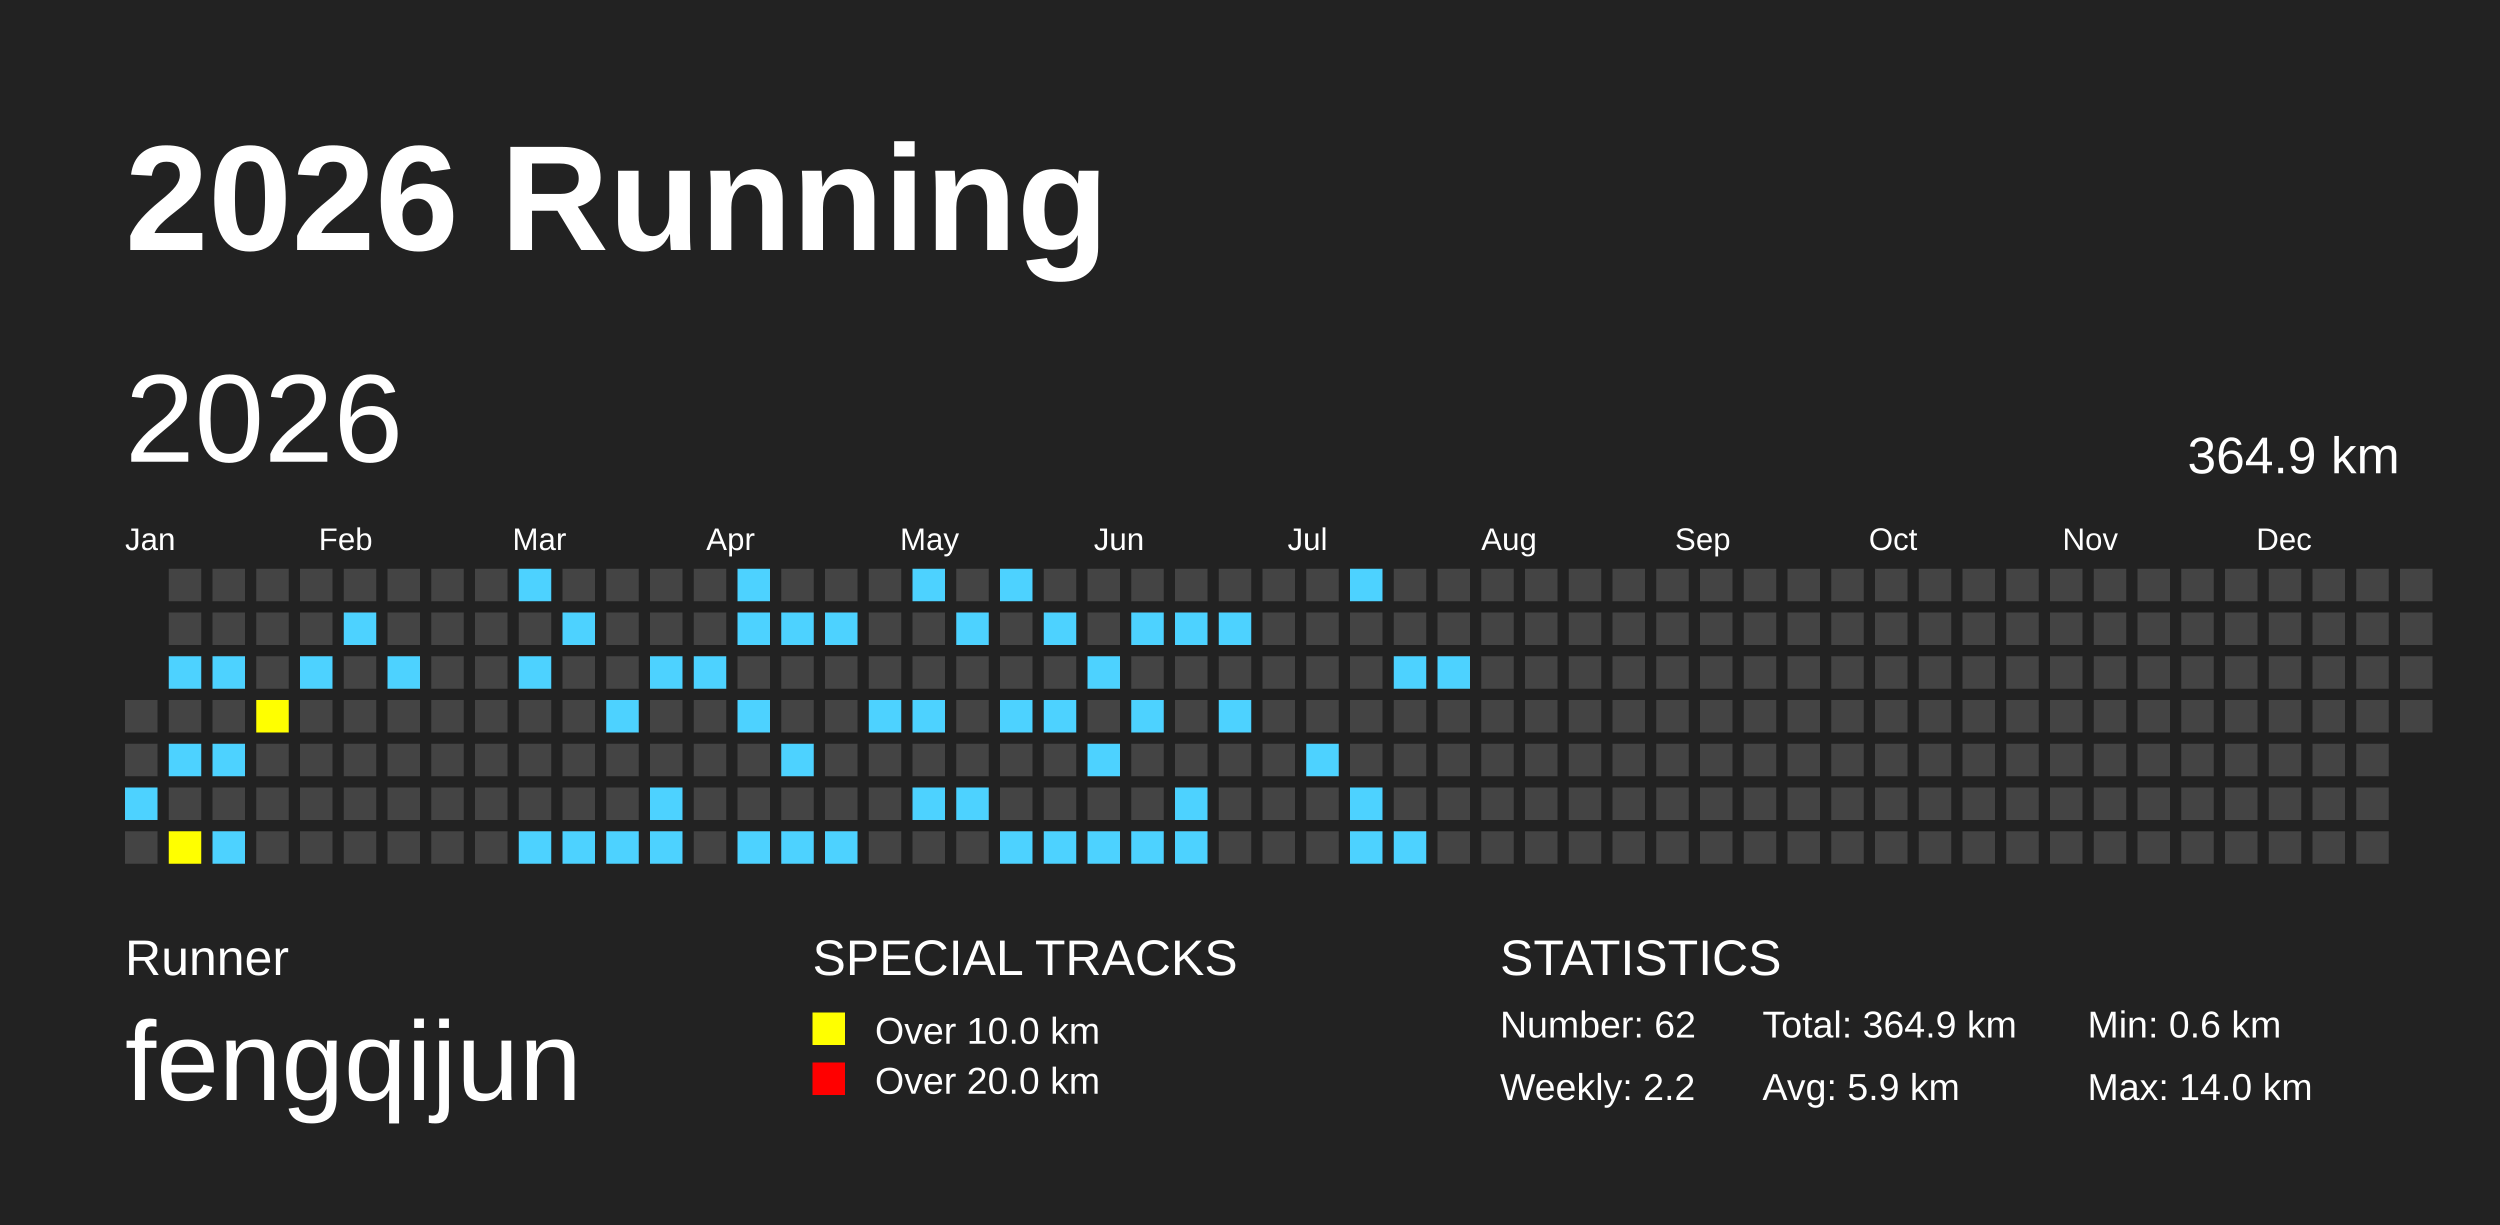
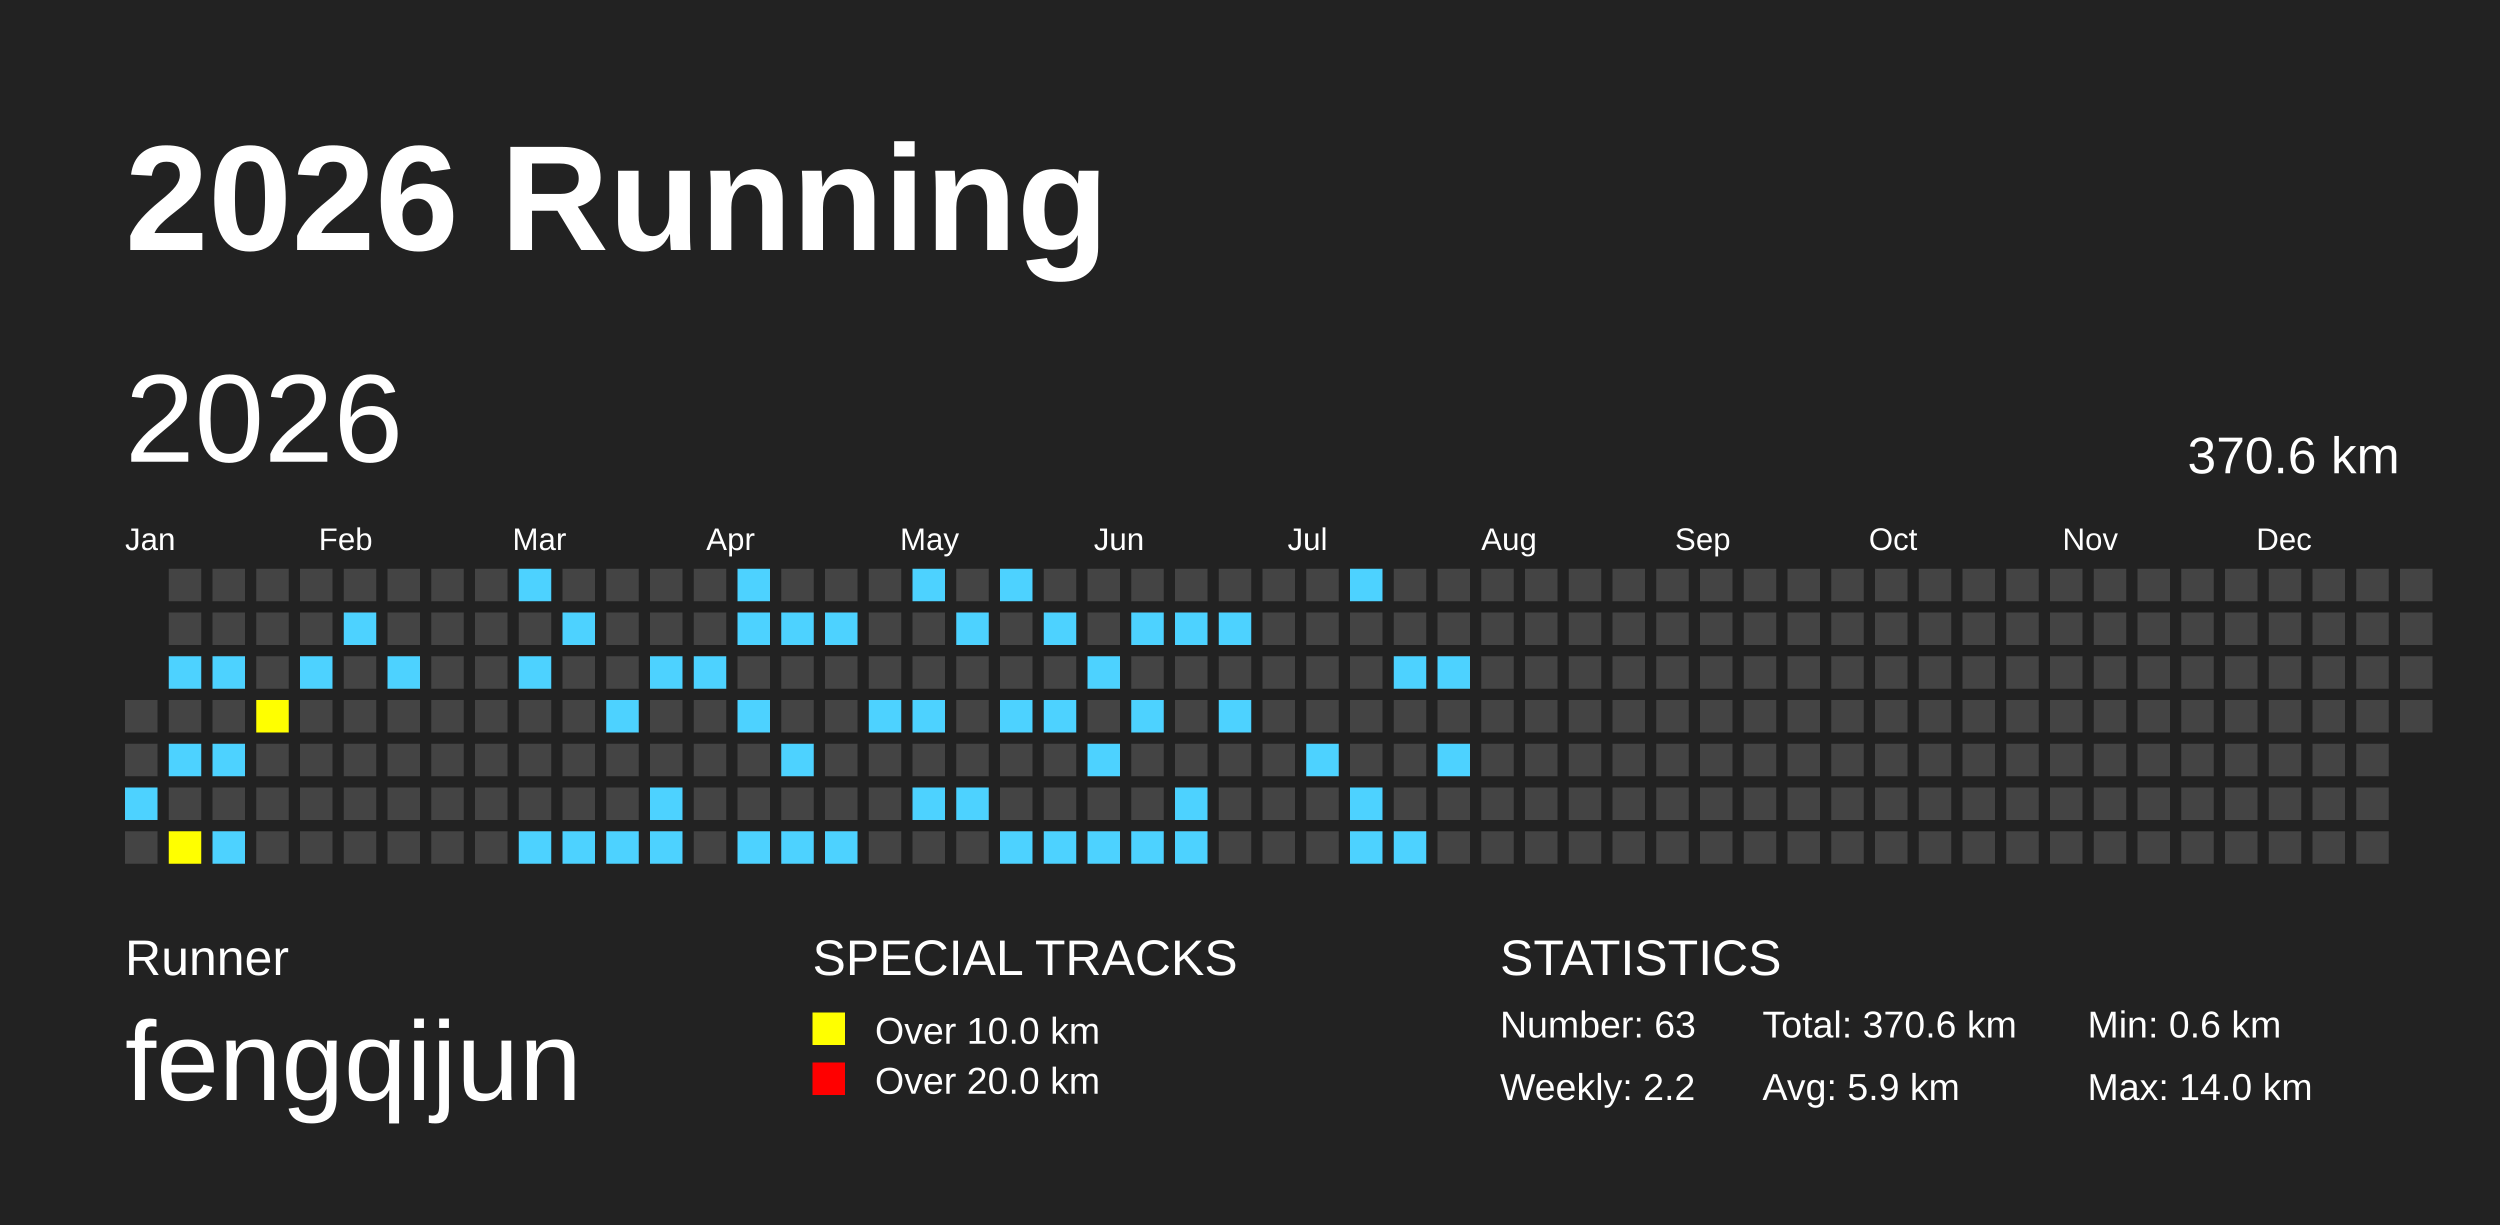
<svg xmlns="http://www.w3.org/2000/svg" baseProfile="full" height="98mm" version="1.1" viewBox="0,0,200,98" width="200mm">
  <defs />
  <rect fill="#222222" height="98" width="200" x="0" y="0" />
  <text fill="#FFFFFF" style="font-size:12px; font-family:Arial; font-weight:bold;" x="10" y="20">2026 Running</text>
  <text fill="#FFFFFF" style="font-size:4px; font-family:Arial" x="10" y="78">Runner</text>
  <text fill="#FFFFFF" style="font-size:9px; font-family:Arial" x="10" y="88">fengqijun</text>
  <text fill="#FFFFFF" style="font-size:4px; font-family:Arial" x="65" y="78">SPECIAL TRACKS</text>
  <rect fill="yellow" height="2.6" width="2.6" x="65" y="81" />
  <text fill="#FFFFFF" style="font-size:3px; font-family:Arial" x="70" y="83.5">Over 10.0 km</text>
  <rect fill="red" height="2.6" width="2.6" x="65" y="85" />
  <text fill="#FFFFFF" style="font-size:3px; font-family:Arial" x="70" y="87.5">Over 20.0 km</text>
  <text fill="#FFFFFF" style="font-size:4px; font-family:Arial" x="120" y="78">STATISTICS</text>
-   <text fill="#FFFFFF" style="font-size:3px; font-family:Arial" x="120" y="83">Number: 62</text>
+   <text fill="#FFFFFF" style="font-size:3px; font-family:Arial" x="120" y="83">Number: 63</text>
  <text fill="#FFFFFF" style="font-size:3px; font-family:Arial" x="120" y="88">Weekly: 2.2</text>
-   <text fill="#FFFFFF" style="font-size:3px; font-family:Arial" x="141" y="83">Total: 364.9 km</text>
+   <text fill="#FFFFFF" style="font-size:3px; font-family:Arial" x="141" y="83">Total: 370.6 km</text>
  <text fill="#FFFFFF" style="font-size:3px; font-family:Arial" x="141" y="88">Avg: 5.9 km</text>
  <text fill="#FFFFFF" style="font-size:3px; font-family:Arial" x="167" y="83">Min: 0.6 km</text>
  <text fill="#FFFFFF" style="font-size:3px; font-family:Arial" x="167" y="88">Max: 14.0 km</text>
  <text dominant-baseline="hanging" fill="#FFFFFF" style="font-size:10.0px; font-family:Arial;" x="10" y="30">2026</text>
-   <text dominant-baseline="hanging" fill="#FFFFFF" style="font-size:4.125px; font-family:Arial;" x="175" y="35">364.9 km</text>
+   <text dominant-baseline="hanging" fill="#FFFFFF" style="font-size:4.125px; font-family:Arial;" x="175" y="35">370.6 km</text>
  <text fill="#FFFFFF" style="font-size:2.5px; font-family:Arial" x="10.0" y="44">Jan</text>
  <text fill="#FFFFFF" style="font-size:2.5px; font-family:Arial" x="25.5" y="44">Feb</text>
  <text fill="#FFFFFF" style="font-size:2.5px; font-family:Arial" x="41.0" y="44">Mar</text>
  <text fill="#FFFFFF" style="font-size:2.5px; font-family:Arial" x="56.5" y="44">Apr</text>
  <text fill="#FFFFFF" style="font-size:2.5px; font-family:Arial" x="72.0" y="44">May</text>
  <text fill="#FFFFFF" style="font-size:2.5px; font-family:Arial" x="87.5" y="44">Jun</text>
  <text fill="#FFFFFF" style="font-size:2.5px; font-family:Arial" x="103.0" y="44">Jul</text>
  <text fill="#FFFFFF" style="font-size:2.5px; font-family:Arial" x="118.5" y="44">Aug</text>
  <text fill="#FFFFFF" style="font-size:2.5px; font-family:Arial" x="134.0" y="44">Sep</text>
  <text fill="#FFFFFF" style="font-size:2.5px; font-family:Arial" x="149.5" y="44">Oct</text>
  <text fill="#FFFFFF" style="font-size:2.5px; font-family:Arial" x="165.0" y="44">Nov</text>
  <text fill="#FFFFFF" style="font-size:2.5px; font-family:Arial" x="180.5" y="44">Dec</text>
  <rect fill="#444444" height="2.6" width="2.6" x="10.0" y="56.0" />
  <rect fill="#444444" height="2.6" width="2.6" x="10.0" y="59.5" />
  <rect fill="#4DD2FF" height="2.6" width="2.6" x="10.0" y="63.0" />
  <rect fill="#444444" height="2.6" width="2.6" x="10.0" y="66.5" />
  <rect fill="#444444" height="2.6" width="2.6" x="13.5" y="45.5" />
  <rect fill="#444444" height="2.6" width="2.6" x="13.5" y="49.0" />
  <rect fill="#4DD2FF" height="2.6" width="2.6" x="13.5" y="52.5" />
  <rect fill="#444444" height="2.6" width="2.6" x="13.5" y="56.0" />
  <rect fill="#4DD2FF" height="2.6" width="2.6" x="13.5" y="59.5" />
  <rect fill="#444444" height="2.6" width="2.6" x="13.5" y="63.0" />
  <rect fill="yellow" height="2.6" width="2.6" x="13.5" y="66.5" />
  <rect fill="#444444" height="2.6" width="2.6" x="17.0" y="45.5" />
  <rect fill="#444444" height="2.6" width="2.6" x="17.0" y="49.0" />
  <rect fill="#4DD2FF" height="2.6" width="2.6" x="17.0" y="52.5" />
  <rect fill="#444444" height="2.6" width="2.6" x="17.0" y="56.0" />
  <rect fill="#4DD2FF" height="2.6" width="2.6" x="17.0" y="59.5" />
  <rect fill="#444444" height="2.6" width="2.6" x="17.0" y="63.0" />
  <rect fill="#4DD2FF" height="2.6" width="2.6" x="17.0" y="66.5" />
  <rect fill="#444444" height="2.6" width="2.6" x="20.5" y="45.5" />
  <rect fill="#444444" height="2.6" width="2.6" x="20.5" y="49.0" />
  <rect fill="#444444" height="2.6" width="2.6" x="20.5" y="52.5" />
  <rect fill="yellow" height="2.6" width="2.6" x="20.5" y="56.0" />
  <rect fill="#444444" height="2.6" width="2.6" x="20.5" y="59.5" />
  <rect fill="#444444" height="2.6" width="2.6" x="20.5" y="63.0" />
  <rect fill="#444444" height="2.6" width="2.6" x="20.5" y="66.5" />
  <rect fill="#444444" height="2.6" width="2.6" x="24.0" y="45.5" />
  <rect fill="#444444" height="2.6" width="2.6" x="24.0" y="49.0" />
  <rect fill="#4DD2FF" height="2.6" width="2.6" x="24.0" y="52.5" />
  <rect fill="#444444" height="2.6" width="2.6" x="24.0" y="56.0" />
  <rect fill="#444444" height="2.6" width="2.6" x="24.0" y="59.5" />
  <rect fill="#444444" height="2.6" width="2.6" x="24.0" y="63.0" />
  <rect fill="#444444" height="2.6" width="2.6" x="24.0" y="66.5" />
  <rect fill="#444444" height="2.6" width="2.6" x="27.5" y="45.5" />
  <rect fill="#4DD2FF" height="2.6" width="2.6" x="27.5" y="49.0" />
  <rect fill="#444444" height="2.6" width="2.6" x="27.5" y="52.5" />
  <rect fill="#444444" height="2.6" width="2.6" x="27.5" y="56.0" />
  <rect fill="#444444" height="2.6" width="2.6" x="27.5" y="59.5" />
  <rect fill="#444444" height="2.6" width="2.6" x="27.5" y="63.0" />
  <rect fill="#444444" height="2.6" width="2.6" x="27.5" y="66.5" />
  <rect fill="#444444" height="2.6" width="2.6" x="31.0" y="45.5" />
  <rect fill="#444444" height="2.6" width="2.6" x="31.0" y="49.0" />
  <rect fill="#4DD2FF" height="2.6" width="2.6" x="31.0" y="52.5" />
  <rect fill="#444444" height="2.6" width="2.6" x="31.0" y="56.0" />
  <rect fill="#444444" height="2.6" width="2.6" x="31.0" y="59.5" />
  <rect fill="#444444" height="2.6" width="2.6" x="31.0" y="63.0" />
  <rect fill="#444444" height="2.6" width="2.6" x="31.0" y="66.5" />
  <rect fill="#444444" height="2.6" width="2.6" x="34.5" y="45.5" />
  <rect fill="#444444" height="2.6" width="2.6" x="34.5" y="49.0" />
  <rect fill="#444444" height="2.6" width="2.6" x="34.5" y="52.5" />
  <rect fill="#444444" height="2.6" width="2.6" x="34.5" y="56.0" />
  <rect fill="#444444" height="2.6" width="2.6" x="34.5" y="59.5" />
  <rect fill="#444444" height="2.6" width="2.6" x="34.5" y="63.0" />
  <rect fill="#444444" height="2.6" width="2.6" x="34.5" y="66.5" />
  <rect fill="#444444" height="2.6" width="2.6" x="38.0" y="45.5" />
  <rect fill="#444444" height="2.6" width="2.6" x="38.0" y="49.0" />
  <rect fill="#444444" height="2.6" width="2.6" x="38.0" y="52.5" />
  <rect fill="#444444" height="2.6" width="2.6" x="38.0" y="56.0" />
  <rect fill="#444444" height="2.6" width="2.6" x="38.0" y="59.5" />
  <rect fill="#444444" height="2.6" width="2.6" x="38.0" y="63.0" />
  <rect fill="#444444" height="2.6" width="2.6" x="38.0" y="66.5" />
  <rect fill="#4DD2FF" height="2.6" width="2.6" x="41.5" y="45.5" />
  <rect fill="#444444" height="2.6" width="2.6" x="41.5" y="49.0" />
  <rect fill="#4DD2FF" height="2.6" width="2.6" x="41.5" y="52.5" />
  <rect fill="#444444" height="2.6" width="2.6" x="41.5" y="56.0" />
  <rect fill="#444444" height="2.6" width="2.6" x="41.5" y="59.5" />
  <rect fill="#444444" height="2.6" width="2.6" x="41.5" y="63.0" />
  <rect fill="#4DD2FF" height="2.6" width="2.6" x="41.5" y="66.5" />
  <rect fill="#444444" height="2.6" width="2.6" x="45.0" y="45.5" />
  <rect fill="#4DD2FF" height="2.6" width="2.6" x="45.0" y="49.0" />
  <rect fill="#444444" height="2.6" width="2.6" x="45.0" y="52.5" />
  <rect fill="#444444" height="2.6" width="2.6" x="45.0" y="56.0" />
  <rect fill="#444444" height="2.6" width="2.6" x="45.0" y="59.5" />
  <rect fill="#444444" height="2.6" width="2.6" x="45.0" y="63.0" />
  <rect fill="#4DD2FF" height="2.6" width="2.6" x="45.0" y="66.5" />
  <rect fill="#444444" height="2.6" width="2.6" x="48.5" y="45.5" />
  <rect fill="#444444" height="2.6" width="2.6" x="48.5" y="49.0" />
  <rect fill="#444444" height="2.6" width="2.6" x="48.5" y="52.5" />
  <rect fill="#4DD2FF" height="2.6" width="2.6" x="48.5" y="56.0" />
  <rect fill="#444444" height="2.6" width="2.6" x="48.5" y="59.5" />
  <rect fill="#444444" height="2.6" width="2.6" x="48.5" y="63.0" />
  <rect fill="#4DD2FF" height="2.6" width="2.6" x="48.5" y="66.5" />
  <rect fill="#444444" height="2.6" width="2.6" x="52.0" y="45.5" />
  <rect fill="#444444" height="2.6" width="2.6" x="52.0" y="49.0" />
  <rect fill="#4DD2FF" height="2.6" width="2.6" x="52.0" y="52.5" />
  <rect fill="#444444" height="2.6" width="2.6" x="52.0" y="56.0" />
  <rect fill="#444444" height="2.6" width="2.6" x="52.0" y="59.5" />
  <rect fill="#4DD2FF" height="2.6" width="2.6" x="52.0" y="63.0" />
  <rect fill="#4DD2FF" height="2.6" width="2.6" x="52.0" y="66.5" />
  <rect fill="#444444" height="2.6" width="2.6" x="55.5" y="45.5" />
  <rect fill="#444444" height="2.6" width="2.6" x="55.5" y="49.0" />
  <rect fill="#4DD2FF" height="2.6" width="2.6" x="55.5" y="52.5" />
  <rect fill="#444444" height="2.6" width="2.6" x="55.5" y="56.0" />
  <rect fill="#444444" height="2.6" width="2.6" x="55.5" y="59.5" />
  <rect fill="#444444" height="2.6" width="2.6" x="55.5" y="63.0" />
  <rect fill="#444444" height="2.6" width="2.6" x="55.5" y="66.5" />
  <rect fill="#4DD2FF" height="2.6" width="2.6" x="59.0" y="45.5" />
  <rect fill="#4DD2FF" height="2.6" width="2.6" x="59.0" y="49.0" />
  <rect fill="#444444" height="2.6" width="2.6" x="59.0" y="52.5" />
  <rect fill="#4DD2FF" height="2.6" width="2.6" x="59.0" y="56.0" />
  <rect fill="#444444" height="2.6" width="2.6" x="59.0" y="59.5" />
  <rect fill="#444444" height="2.6" width="2.6" x="59.0" y="63.0" />
  <rect fill="#4DD2FF" height="2.6" width="2.6" x="59.0" y="66.5" />
  <rect fill="#444444" height="2.6" width="2.6" x="62.5" y="45.5" />
  <rect fill="#4DD2FF" height="2.6" width="2.6" x="62.5" y="49.0" />
  <rect fill="#444444" height="2.6" width="2.6" x="62.5" y="52.5" />
  <rect fill="#444444" height="2.6" width="2.6" x="62.5" y="56.0" />
  <rect fill="#4DD2FF" height="2.6" width="2.6" x="62.5" y="59.5" />
  <rect fill="#444444" height="2.6" width="2.6" x="62.5" y="63.0" />
  <rect fill="#4DD2FF" height="2.6" width="2.6" x="62.5" y="66.5" />
  <rect fill="#444444" height="2.6" width="2.6" x="66.0" y="45.5" />
  <rect fill="#4DD2FF" height="2.6" width="2.6" x="66.0" y="49.0" />
  <rect fill="#444444" height="2.6" width="2.6" x="66.0" y="52.5" />
  <rect fill="#444444" height="2.6" width="2.6" x="66.0" y="56.0" />
  <rect fill="#444444" height="2.6" width="2.6" x="66.0" y="59.5" />
  <rect fill="#444444" height="2.6" width="2.6" x="66.0" y="63.0" />
  <rect fill="#4DD2FF" height="2.6" width="2.6" x="66.0" y="66.5" />
  <rect fill="#444444" height="2.6" width="2.6" x="69.5" y="45.5" />
  <rect fill="#444444" height="2.6" width="2.6" x="69.5" y="49.0" />
  <rect fill="#444444" height="2.6" width="2.6" x="69.5" y="52.5" />
  <rect fill="#4DD2FF" height="2.6" width="2.6" x="69.5" y="56.0" />
  <rect fill="#444444" height="2.6" width="2.6" x="69.5" y="59.5" />
  <rect fill="#444444" height="2.6" width="2.6" x="69.5" y="63.0" />
  <rect fill="#444444" height="2.6" width="2.6" x="69.5" y="66.5" />
  <rect fill="#4DD2FF" height="2.6" width="2.6" x="73.0" y="45.5" />
  <rect fill="#444444" height="2.6" width="2.6" x="73.0" y="49.0" />
  <rect fill="#444444" height="2.6" width="2.6" x="73.0" y="52.5" />
  <rect fill="#4DD2FF" height="2.6" width="2.6" x="73.0" y="56.0" />
  <rect fill="#444444" height="2.6" width="2.6" x="73.0" y="59.5" />
  <rect fill="#4DD2FF" height="2.6" width="2.6" x="73.0" y="63.0" />
  <rect fill="#444444" height="2.6" width="2.6" x="73.0" y="66.5" />
  <rect fill="#444444" height="2.6" width="2.6" x="76.5" y="45.5" />
  <rect fill="#4DD2FF" height="2.6" width="2.6" x="76.5" y="49.0" />
  <rect fill="#444444" height="2.6" width="2.6" x="76.5" y="52.5" />
  <rect fill="#444444" height="2.6" width="2.6" x="76.5" y="56.0" />
  <rect fill="#444444" height="2.6" width="2.6" x="76.5" y="59.5" />
  <rect fill="#4DD2FF" height="2.6" width="2.6" x="76.5" y="63.0" />
  <rect fill="#444444" height="2.6" width="2.6" x="76.5" y="66.5" />
  <rect fill="#4DD2FF" height="2.6" width="2.6" x="80.0" y="45.5" />
  <rect fill="#444444" height="2.6" width="2.6" x="80.0" y="49.0" />
  <rect fill="#444444" height="2.6" width="2.6" x="80.0" y="52.5" />
  <rect fill="#4DD2FF" height="2.6" width="2.6" x="80.0" y="56.0" />
  <rect fill="#444444" height="2.6" width="2.6" x="80.0" y="59.5" />
  <rect fill="#444444" height="2.6" width="2.6" x="80.0" y="63.0" />
  <rect fill="#4DD2FF" height="2.6" width="2.6" x="80.0" y="66.5" />
  <rect fill="#444444" height="2.6" width="2.6" x="83.5" y="45.5" />
  <rect fill="#4DD2FF" height="2.6" width="2.6" x="83.5" y="49.0" />
  <rect fill="#444444" height="2.6" width="2.6" x="83.5" y="52.5" />
  <rect fill="#4DD2FF" height="2.6" width="2.6" x="83.5" y="56.0" />
  <rect fill="#444444" height="2.6" width="2.6" x="83.5" y="59.5" />
  <rect fill="#444444" height="2.6" width="2.6" x="83.5" y="63.0" />
  <rect fill="#4DD2FF" height="2.6" width="2.6" x="83.5" y="66.5" />
  <rect fill="#444444" height="2.6" width="2.6" x="87.0" y="45.5" />
  <rect fill="#444444" height="2.6" width="2.6" x="87.0" y="49.0" />
  <rect fill="#4DD2FF" height="2.6" width="2.6" x="87.0" y="52.5" />
  <rect fill="#444444" height="2.6" width="2.6" x="87.0" y="56.0" />
  <rect fill="#4DD2FF" height="2.6" width="2.6" x="87.0" y="59.5" />
  <rect fill="#444444" height="2.6" width="2.6" x="87.0" y="63.0" />
  <rect fill="#4DD2FF" height="2.6" width="2.6" x="87.0" y="66.5" />
  <rect fill="#444444" height="2.6" width="2.6" x="90.5" y="45.5" />
  <rect fill="#4DD2FF" height="2.6" width="2.6" x="90.5" y="49.0" />
  <rect fill="#444444" height="2.6" width="2.6" x="90.5" y="52.5" />
  <rect fill="#4DD2FF" height="2.6" width="2.6" x="90.5" y="56.0" />
  <rect fill="#444444" height="2.6" width="2.6" x="90.5" y="59.5" />
  <rect fill="#444444" height="2.6" width="2.6" x="90.5" y="63.0" />
  <rect fill="#4DD2FF" height="2.6" width="2.6" x="90.5" y="66.5" />
  <rect fill="#444444" height="2.6" width="2.6" x="94.0" y="45.5" />
  <rect fill="#4DD2FF" height="2.6" width="2.6" x="94.0" y="49.0" />
  <rect fill="#444444" height="2.6" width="2.6" x="94.0" y="52.5" />
  <rect fill="#444444" height="2.6" width="2.6" x="94.0" y="56.0" />
  <rect fill="#444444" height="2.6" width="2.6" x="94.0" y="59.5" />
  <rect fill="#4DD2FF" height="2.6" width="2.6" x="94.0" y="63.0" />
  <rect fill="#4DD2FF" height="2.6" width="2.6" x="94.0" y="66.5" />
  <rect fill="#444444" height="2.6" width="2.6" x="97.5" y="45.5" />
  <rect fill="#4DD2FF" height="2.6" width="2.6" x="97.5" y="49.0" />
  <rect fill="#444444" height="2.6" width="2.6" x="97.5" y="52.5" />
  <rect fill="#4DD2FF" height="2.6" width="2.6" x="97.5" y="56.0" />
  <rect fill="#444444" height="2.6" width="2.6" x="97.5" y="59.5" />
  <rect fill="#444444" height="2.6" width="2.6" x="97.5" y="63.0" />
  <rect fill="#444444" height="2.6" width="2.6" x="97.5" y="66.5" />
  <rect fill="#444444" height="2.6" width="2.6" x="101.0" y="45.5" />
  <rect fill="#444444" height="2.6" width="2.6" x="101.0" y="49.0" />
  <rect fill="#444444" height="2.6" width="2.6" x="101.0" y="52.5" />
  <rect fill="#444444" height="2.6" width="2.6" x="101.0" y="56.0" />
  <rect fill="#444444" height="2.6" width="2.6" x="101.0" y="59.5" />
  <rect fill="#444444" height="2.6" width="2.6" x="101.0" y="63.0" />
  <rect fill="#444444" height="2.6" width="2.6" x="101.0" y="66.5" />
  <rect fill="#444444" height="2.6" width="2.6" x="104.5" y="45.5" />
  <rect fill="#444444" height="2.6" width="2.6" x="104.5" y="49.0" />
  <rect fill="#444444" height="2.6" width="2.6" x="104.5" y="52.5" />
  <rect fill="#444444" height="2.6" width="2.6" x="104.5" y="56.0" />
  <rect fill="#4DD2FF" height="2.6" width="2.6" x="104.5" y="59.5" />
  <rect fill="#444444" height="2.6" width="2.6" x="104.5" y="63.0" />
  <rect fill="#444444" height="2.6" width="2.6" x="104.5" y="66.5" />
  <rect fill="#4DD2FF" height="2.6" width="2.6" x="108.0" y="45.5" />
  <rect fill="#444444" height="2.6" width="2.6" x="108.0" y="49.0" />
  <rect fill="#444444" height="2.6" width="2.6" x="108.0" y="52.5" />
  <rect fill="#444444" height="2.6" width="2.6" x="108.0" y="56.0" />
  <rect fill="#444444" height="2.6" width="2.6" x="108.0" y="59.5" />
  <rect fill="#4DD2FF" height="2.6" width="2.6" x="108.0" y="63.0" />
  <rect fill="#4DD2FF" height="2.6" width="2.6" x="108.0" y="66.5" />
  <rect fill="#444444" height="2.6" width="2.6" x="111.5" y="45.5" />
  <rect fill="#444444" height="2.6" width="2.6" x="111.5" y="49.0" />
  <rect fill="#4DD2FF" height="2.6" width="2.6" x="111.5" y="52.5" />
  <rect fill="#444444" height="2.6" width="2.6" x="111.5" y="56.0" />
  <rect fill="#444444" height="2.6" width="2.6" x="111.5" y="59.5" />
  <rect fill="#444444" height="2.6" width="2.6" x="111.5" y="63.0" />
  <rect fill="#4DD2FF" height="2.6" width="2.6" x="111.5" y="66.5" />
  <rect fill="#444444" height="2.6" width="2.6" x="115.0" y="45.5" />
  <rect fill="#444444" height="2.6" width="2.6" x="115.0" y="49.0" />
  <rect fill="#4DD2FF" height="2.6" width="2.6" x="115.0" y="52.5" />
  <rect fill="#444444" height="2.6" width="2.6" x="115.0" y="56.0" />
-   <rect fill="#444444" height="2.6" width="2.6" x="115.0" y="59.5" />
+   <rect fill="#4DD2FF" height="2.6" width="2.6" x="115.0" y="59.5" />
  <rect fill="#444444" height="2.6" width="2.6" x="115.0" y="63.0" />
  <rect fill="#444444" height="2.6" width="2.6" x="115.0" y="66.5" />
  <rect fill="#444444" height="2.6" width="2.6" x="118.5" y="45.5" />
  <rect fill="#444444" height="2.6" width="2.6" x="118.5" y="49.0" />
  <rect fill="#444444" height="2.6" width="2.6" x="118.5" y="52.5" />
  <rect fill="#444444" height="2.6" width="2.6" x="118.5" y="56.0" />
  <rect fill="#444444" height="2.6" width="2.6" x="118.5" y="59.5" />
  <rect fill="#444444" height="2.6" width="2.6" x="118.5" y="63.0" />
  <rect fill="#444444" height="2.6" width="2.6" x="118.5" y="66.5" />
  <rect fill="#444444" height="2.6" width="2.6" x="122.0" y="45.5" />
  <rect fill="#444444" height="2.6" width="2.6" x="122.0" y="49.0" />
  <rect fill="#444444" height="2.6" width="2.6" x="122.0" y="52.5" />
  <rect fill="#444444" height="2.6" width="2.6" x="122.0" y="56.0" />
  <rect fill="#444444" height="2.6" width="2.6" x="122.0" y="59.5" />
  <rect fill="#444444" height="2.6" width="2.6" x="122.0" y="63.0" />
  <rect fill="#444444" height="2.6" width="2.6" x="122.0" y="66.5" />
  <rect fill="#444444" height="2.6" width="2.6" x="125.5" y="45.5" />
  <rect fill="#444444" height="2.6" width="2.6" x="125.5" y="49.0" />
  <rect fill="#444444" height="2.6" width="2.6" x="125.5" y="52.5" />
  <rect fill="#444444" height="2.6" width="2.6" x="125.5" y="56.0" />
  <rect fill="#444444" height="2.6" width="2.6" x="125.5" y="59.5" />
  <rect fill="#444444" height="2.6" width="2.6" x="125.5" y="63.0" />
  <rect fill="#444444" height="2.6" width="2.6" x="125.5" y="66.5" />
  <rect fill="#444444" height="2.6" width="2.6" x="129.0" y="45.5" />
  <rect fill="#444444" height="2.6" width="2.6" x="129.0" y="49.0" />
  <rect fill="#444444" height="2.6" width="2.6" x="129.0" y="52.5" />
  <rect fill="#444444" height="2.6" width="2.6" x="129.0" y="56.0" />
  <rect fill="#444444" height="2.6" width="2.6" x="129.0" y="59.5" />
  <rect fill="#444444" height="2.6" width="2.6" x="129.0" y="63.0" />
  <rect fill="#444444" height="2.6" width="2.6" x="129.0" y="66.5" />
  <rect fill="#444444" height="2.6" width="2.6" x="132.5" y="45.5" />
  <rect fill="#444444" height="2.6" width="2.6" x="132.5" y="49.0" />
  <rect fill="#444444" height="2.6" width="2.6" x="132.5" y="52.5" />
  <rect fill="#444444" height="2.6" width="2.6" x="132.5" y="56.0" />
  <rect fill="#444444" height="2.6" width="2.6" x="132.5" y="59.5" />
  <rect fill="#444444" height="2.6" width="2.6" x="132.5" y="63.0" />
  <rect fill="#444444" height="2.6" width="2.6" x="132.5" y="66.5" />
  <rect fill="#444444" height="2.6" width="2.6" x="136.0" y="45.5" />
  <rect fill="#444444" height="2.6" width="2.6" x="136.0" y="49.0" />
  <rect fill="#444444" height="2.6" width="2.6" x="136.0" y="52.5" />
  <rect fill="#444444" height="2.6" width="2.6" x="136.0" y="56.0" />
  <rect fill="#444444" height="2.6" width="2.6" x="136.0" y="59.5" />
  <rect fill="#444444" height="2.6" width="2.6" x="136.0" y="63.0" />
  <rect fill="#444444" height="2.6" width="2.6" x="136.0" y="66.5" />
  <rect fill="#444444" height="2.6" width="2.6" x="139.5" y="45.5" />
  <rect fill="#444444" height="2.6" width="2.6" x="139.5" y="49.0" />
  <rect fill="#444444" height="2.6" width="2.6" x="139.5" y="52.5" />
  <rect fill="#444444" height="2.6" width="2.6" x="139.5" y="56.0" />
  <rect fill="#444444" height="2.6" width="2.6" x="139.5" y="59.5" />
  <rect fill="#444444" height="2.6" width="2.6" x="139.5" y="63.0" />
  <rect fill="#444444" height="2.6" width="2.6" x="139.5" y="66.5" />
  <rect fill="#444444" height="2.6" width="2.6" x="143.0" y="45.5" />
  <rect fill="#444444" height="2.6" width="2.6" x="143.0" y="49.0" />
  <rect fill="#444444" height="2.6" width="2.6" x="143.0" y="52.5" />
  <rect fill="#444444" height="2.6" width="2.6" x="143.0" y="56.0" />
  <rect fill="#444444" height="2.6" width="2.6" x="143.0" y="59.5" />
  <rect fill="#444444" height="2.6" width="2.6" x="143.0" y="63.0" />
  <rect fill="#444444" height="2.6" width="2.6" x="143.0" y="66.5" />
  <rect fill="#444444" height="2.6" width="2.6" x="146.5" y="45.5" />
  <rect fill="#444444" height="2.6" width="2.6" x="146.5" y="49.0" />
  <rect fill="#444444" height="2.6" width="2.6" x="146.5" y="52.5" />
  <rect fill="#444444" height="2.6" width="2.6" x="146.5" y="56.0" />
  <rect fill="#444444" height="2.6" width="2.6" x="146.5" y="59.5" />
  <rect fill="#444444" height="2.6" width="2.6" x="146.5" y="63.0" />
  <rect fill="#444444" height="2.6" width="2.6" x="146.5" y="66.5" />
  <rect fill="#444444" height="2.6" width="2.6" x="150.0" y="45.5" />
  <rect fill="#444444" height="2.6" width="2.6" x="150.0" y="49.0" />
  <rect fill="#444444" height="2.6" width="2.6" x="150.0" y="52.5" />
  <rect fill="#444444" height="2.6" width="2.6" x="150.0" y="56.0" />
  <rect fill="#444444" height="2.6" width="2.6" x="150.0" y="59.5" />
  <rect fill="#444444" height="2.6" width="2.6" x="150.0" y="63.0" />
  <rect fill="#444444" height="2.6" width="2.6" x="150.0" y="66.5" />
  <rect fill="#444444" height="2.6" width="2.6" x="153.5" y="45.5" />
  <rect fill="#444444" height="2.6" width="2.6" x="153.5" y="49.0" />
  <rect fill="#444444" height="2.6" width="2.6" x="153.5" y="52.5" />
  <rect fill="#444444" height="2.6" width="2.6" x="153.5" y="56.0" />
  <rect fill="#444444" height="2.6" width="2.6" x="153.5" y="59.5" />
  <rect fill="#444444" height="2.6" width="2.6" x="153.5" y="63.0" />
  <rect fill="#444444" height="2.6" width="2.6" x="153.5" y="66.5" />
  <rect fill="#444444" height="2.6" width="2.6" x="157.0" y="45.5" />
  <rect fill="#444444" height="2.6" width="2.6" x="157.0" y="49.0" />
  <rect fill="#444444" height="2.6" width="2.6" x="157.0" y="52.5" />
  <rect fill="#444444" height="2.6" width="2.6" x="157.0" y="56.0" />
  <rect fill="#444444" height="2.6" width="2.6" x="157.0" y="59.5" />
  <rect fill="#444444" height="2.6" width="2.6" x="157.0" y="63.0" />
  <rect fill="#444444" height="2.6" width="2.6" x="157.0" y="66.5" />
  <rect fill="#444444" height="2.6" width="2.6" x="160.5" y="45.5" />
  <rect fill="#444444" height="2.6" width="2.6" x="160.5" y="49.0" />
  <rect fill="#444444" height="2.6" width="2.6" x="160.5" y="52.5" />
  <rect fill="#444444" height="2.6" width="2.6" x="160.5" y="56.0" />
  <rect fill="#444444" height="2.6" width="2.6" x="160.5" y="59.5" />
  <rect fill="#444444" height="2.6" width="2.6" x="160.5" y="63.0" />
  <rect fill="#444444" height="2.6" width="2.6" x="160.5" y="66.5" />
  <rect fill="#444444" height="2.6" width="2.6" x="164.0" y="45.5" />
  <rect fill="#444444" height="2.6" width="2.6" x="164.0" y="49.0" />
  <rect fill="#444444" height="2.6" width="2.6" x="164.0" y="52.5" />
  <rect fill="#444444" height="2.6" width="2.6" x="164.0" y="56.0" />
  <rect fill="#444444" height="2.6" width="2.6" x="164.0" y="59.5" />
  <rect fill="#444444" height="2.6" width="2.6" x="164.0" y="63.0" />
  <rect fill="#444444" height="2.6" width="2.6" x="164.0" y="66.5" />
  <rect fill="#444444" height="2.6" width="2.6" x="167.5" y="45.5" />
  <rect fill="#444444" height="2.6" width="2.6" x="167.5" y="49.0" />
  <rect fill="#444444" height="2.6" width="2.6" x="167.5" y="52.5" />
  <rect fill="#444444" height="2.6" width="2.6" x="167.5" y="56.0" />
  <rect fill="#444444" height="2.6" width="2.6" x="167.5" y="59.5" />
  <rect fill="#444444" height="2.6" width="2.6" x="167.5" y="63.0" />
  <rect fill="#444444" height="2.6" width="2.6" x="167.5" y="66.5" />
  <rect fill="#444444" height="2.6" width="2.6" x="171.0" y="45.5" />
  <rect fill="#444444" height="2.6" width="2.6" x="171.0" y="49.0" />
  <rect fill="#444444" height="2.6" width="2.6" x="171.0" y="52.5" />
  <rect fill="#444444" height="2.6" width="2.6" x="171.0" y="56.0" />
  <rect fill="#444444" height="2.6" width="2.6" x="171.0" y="59.5" />
  <rect fill="#444444" height="2.6" width="2.6" x="171.0" y="63.0" />
  <rect fill="#444444" height="2.6" width="2.6" x="171.0" y="66.5" />
  <rect fill="#444444" height="2.6" width="2.6" x="174.5" y="45.5" />
  <rect fill="#444444" height="2.6" width="2.6" x="174.5" y="49.0" />
  <rect fill="#444444" height="2.6" width="2.6" x="174.5" y="52.5" />
  <rect fill="#444444" height="2.6" width="2.6" x="174.5" y="56.0" />
  <rect fill="#444444" height="2.6" width="2.6" x="174.5" y="59.5" />
  <rect fill="#444444" height="2.6" width="2.6" x="174.5" y="63.0" />
  <rect fill="#444444" height="2.6" width="2.6" x="174.5" y="66.5" />
  <rect fill="#444444" height="2.6" width="2.6" x="178.0" y="45.5" />
  <rect fill="#444444" height="2.6" width="2.6" x="178.0" y="49.0" />
  <rect fill="#444444" height="2.6" width="2.6" x="178.0" y="52.5" />
  <rect fill="#444444" height="2.6" width="2.6" x="178.0" y="56.0" />
  <rect fill="#444444" height="2.6" width="2.6" x="178.0" y="59.5" />
  <rect fill="#444444" height="2.6" width="2.6" x="178.0" y="63.0" />
  <rect fill="#444444" height="2.6" width="2.6" x="178.0" y="66.5" />
  <rect fill="#444444" height="2.6" width="2.6" x="181.5" y="45.5" />
  <rect fill="#444444" height="2.6" width="2.6" x="181.5" y="49.0" />
  <rect fill="#444444" height="2.6" width="2.6" x="181.5" y="52.5" />
  <rect fill="#444444" height="2.6" width="2.6" x="181.5" y="56.0" />
  <rect fill="#444444" height="2.6" width="2.6" x="181.5" y="59.5" />
  <rect fill="#444444" height="2.6" width="2.6" x="181.5" y="63.0" />
  <rect fill="#444444" height="2.6" width="2.6" x="181.5" y="66.5" />
  <rect fill="#444444" height="2.6" width="2.6" x="185.0" y="45.5" />
  <rect fill="#444444" height="2.6" width="2.6" x="185.0" y="49.0" />
  <rect fill="#444444" height="2.6" width="2.6" x="185.0" y="52.5" />
  <rect fill="#444444" height="2.6" width="2.6" x="185.0" y="56.0" />
  <rect fill="#444444" height="2.6" width="2.6" x="185.0" y="59.5" />
  <rect fill="#444444" height="2.6" width="2.6" x="185.0" y="63.0" />
  <rect fill="#444444" height="2.6" width="2.6" x="185.0" y="66.5" />
  <rect fill="#444444" height="2.6" width="2.6" x="188.5" y="45.5" />
  <rect fill="#444444" height="2.6" width="2.6" x="188.5" y="49.0" />
  <rect fill="#444444" height="2.6" width="2.6" x="188.5" y="52.5" />
  <rect fill="#444444" height="2.6" width="2.6" x="188.5" y="56.0" />
  <rect fill="#444444" height="2.6" width="2.6" x="188.5" y="59.5" />
  <rect fill="#444444" height="2.6" width="2.6" x="188.5" y="63.0" />
  <rect fill="#444444" height="2.6" width="2.6" x="188.5" y="66.5" />
  <rect fill="#444444" height="2.6" width="2.6" x="192.0" y="45.5" />
  <rect fill="#444444" height="2.6" width="2.6" x="192.0" y="49.0" />
  <rect fill="#444444" height="2.6" width="2.6" x="192.0" y="52.5" />
  <rect fill="#444444" height="2.6" width="2.6" x="192.0" y="56.0" />
</svg>
